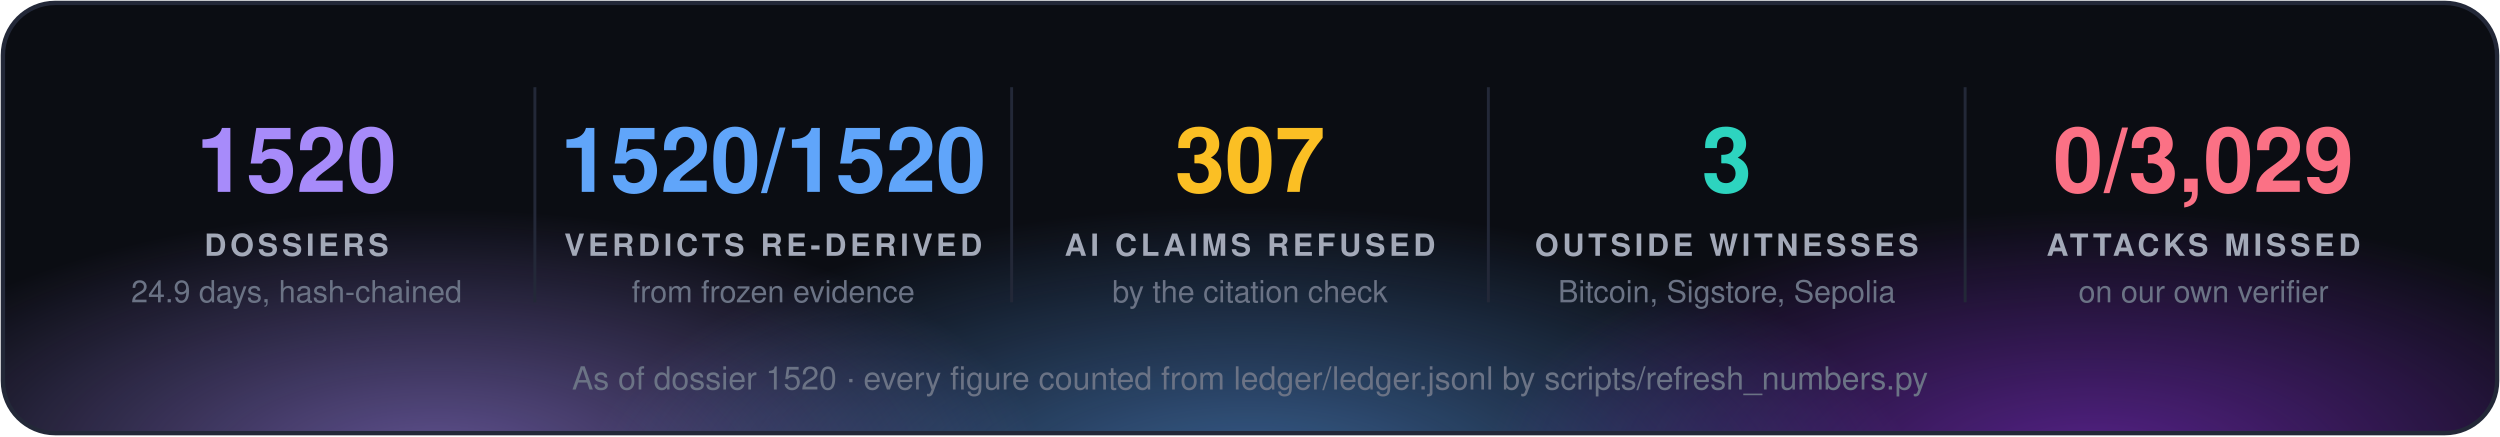
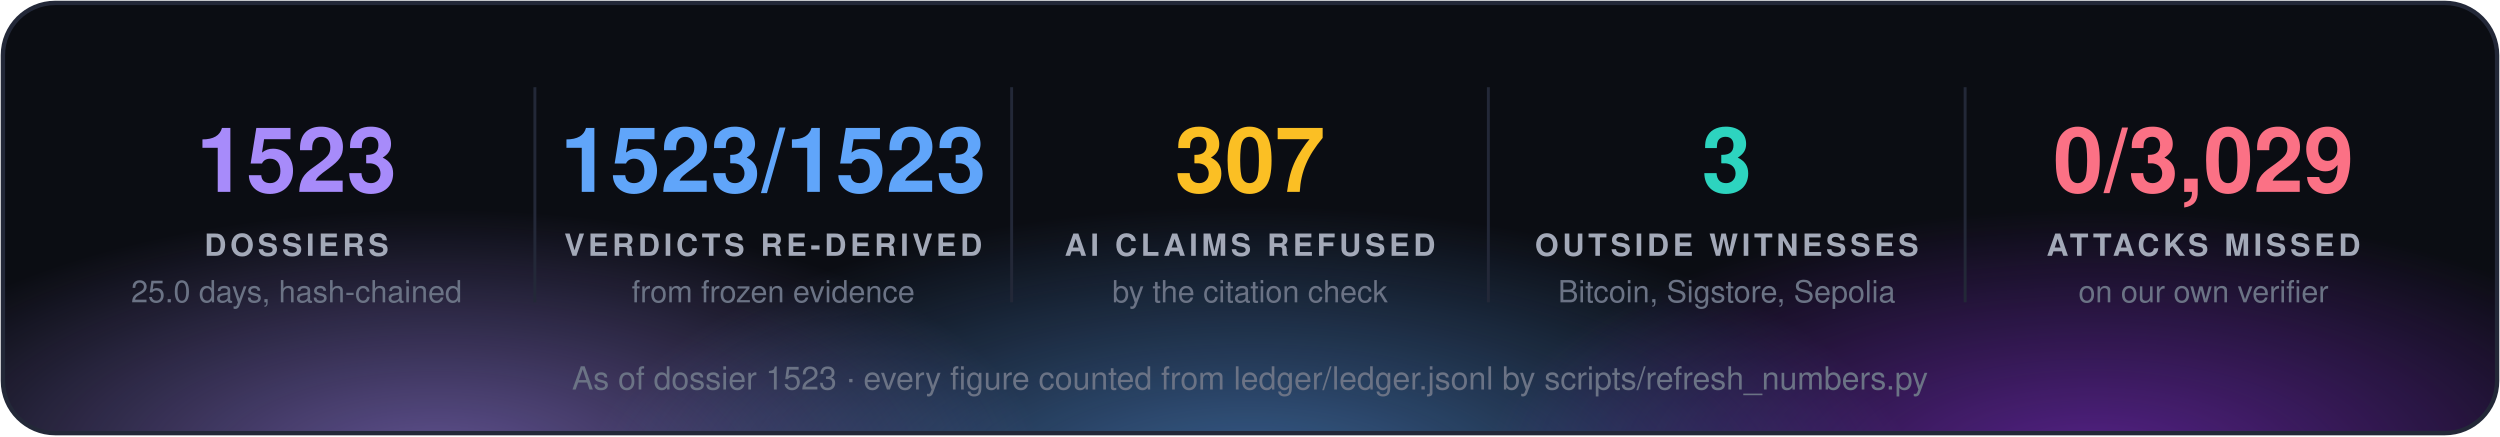
<svg xmlns="http://www.w3.org/2000/svg" width="860" height="150" viewBox="0 0 860 150" font-family="'Segoe UI', 'Helvetica Neue', Helvetica, Arial, sans-serif">
  <defs>
    <radialGradient id="g0" cx="50%" cy="50%" r="50%">
      <stop offset="0" stop-color="#a78bfa" stop-opacity="0.55" />
      <stop offset="1" stop-color="#a78bfa" stop-opacity="0" />
    </radialGradient>
    <radialGradient id="g1" cx="50%" cy="50%" r="50%">
      <stop offset="0" stop-color="#60a5fa" stop-opacity="0.55" />
      <stop offset="1" stop-color="#60a5fa" stop-opacity="0" />
    </radialGradient>
    <radialGradient id="g2" cx="50%" cy="50%" r="50%">
      <stop offset="0" stop-color="#9333ea" stop-opacity="0.55" />
      <stop offset="1" stop-color="#9333ea" stop-opacity="0" />
    </radialGradient>
    <clipPath id="panel">
      <rect x="1" y="1" width="858" height="148" rx="18" />
    </clipPath>
  </defs>
  <rect x="1" y="1" width="858" height="148" rx="18" fill="#0b0d13" />
  <g clip-path="url(#panel)">
    <ellipse cx="150" cy="160" rx="210" ry="88" fill="url(#g0)" />
    <ellipse cx="430" cy="168" rx="230" ry="97" fill="url(#g1)" />
    <ellipse cx="720" cy="160" rx="210" ry="88" fill="url(#g2)" />
  </g>
  <rect x="1" y="1" width="858" height="148" rx="18" fill="none" stroke="#232838" stroke-width="1.5" />
-   <text x="102.0" y="66" fill="#a78bfa" font-size="31" font-weight="700" text-anchor="middle">1520</text>
+   <text x="102.0" y="66" fill="#a78bfa" font-size="31" font-weight="700" text-anchor="middle">1523</text>
  <text x="102.0" y="88" fill="#a3a9b8" font-size="10.5" font-weight="700" letter-spacing="1.3" text-anchor="middle">DOSSIERS</text>
-   <text x="102.0" y="104" fill="#6b7385" font-size="10.5" text-anchor="middle">24.9 days, hash-chained</text>
+   <text x="102.0" y="104" fill="#6b7385" font-size="10.5" text-anchor="middle">25.0 days, hash-chained</text>
  <line x1="184.0" y1="30" x2="184.0" y2="104" stroke="#232838" />
-   <text x="266.0" y="66" fill="#60a5fa" font-size="31" font-weight="700" text-anchor="middle">1520/1520</text>
+   <text x="266.0" y="66" fill="#60a5fa" font-size="31" font-weight="700" text-anchor="middle">1523/1523</text>
  <text x="266.0" y="88" fill="#a3a9b8" font-size="10.5" font-weight="700" letter-spacing="1.3" text-anchor="middle">VERDICTS RE-DERIVED</text>
  <text x="266.0" y="104" fill="#6b7385" font-size="10.5" text-anchor="middle">from frozen evidence</text>
  <line x1="348.0" y1="30" x2="348.0" y2="104" stroke="#232838" />
  <text x="430.0" y="66" fill="#fbbf24" font-size="31" font-weight="700" text-anchor="middle">307</text>
  <text x="430.0" y="88" fill="#a3a9b8" font-size="10.5" font-weight="700" letter-spacing="1.3" text-anchor="middle">AI CLAIMS REFUSED</text>
  <text x="430.0" y="104" fill="#6b7385" font-size="10.5" text-anchor="middle">by the citation check</text>
  <line x1="512.0" y1="30" x2="512.0" y2="104" stroke="#232838" />
  <text x="594.0" y="66" fill="#2dd4bf" font-size="31" font-weight="700" text-anchor="middle">3</text>
  <text x="594.0" y="88" fill="#a3a9b8" font-size="10.5" font-weight="700" letter-spacing="1.3" text-anchor="middle">OUTSIDE WITNESSES</text>
  <text x="594.0" y="104" fill="#6b7385" font-size="10.5" text-anchor="middle">Bitcoin, Sigstore, Sepolia</text>
  <line x1="676.0" y1="30" x2="676.0" y2="104" stroke="#232838" />
  <text x="758.0" y="66" fill="#fb7185" font-size="31" font-weight="700" text-anchor="middle">0/3,029</text>
  <text x="758.0" y="88" fill="#a3a9b8" font-size="10.5" font-weight="700" letter-spacing="1.3" text-anchor="middle">ATTACKS MISSED</text>
  <text x="758.0" y="104" fill="#6b7385" font-size="10.5" text-anchor="middle">on our own verifier</text>
-   <text x="430.0" y="134" fill="#6b7385" font-size="11" text-anchor="middle">As of dossier 1520 · every figure counted from ledger/ledger.jsonl by scripts/refresh_numbers.py</text>
+   <text x="430.0" y="134" fill="#6b7385" font-size="11" text-anchor="middle">As of dossier 1523 · every figure counted from ledger/ledger.jsonl by scripts/refresh_numbers.py</text>
</svg>
